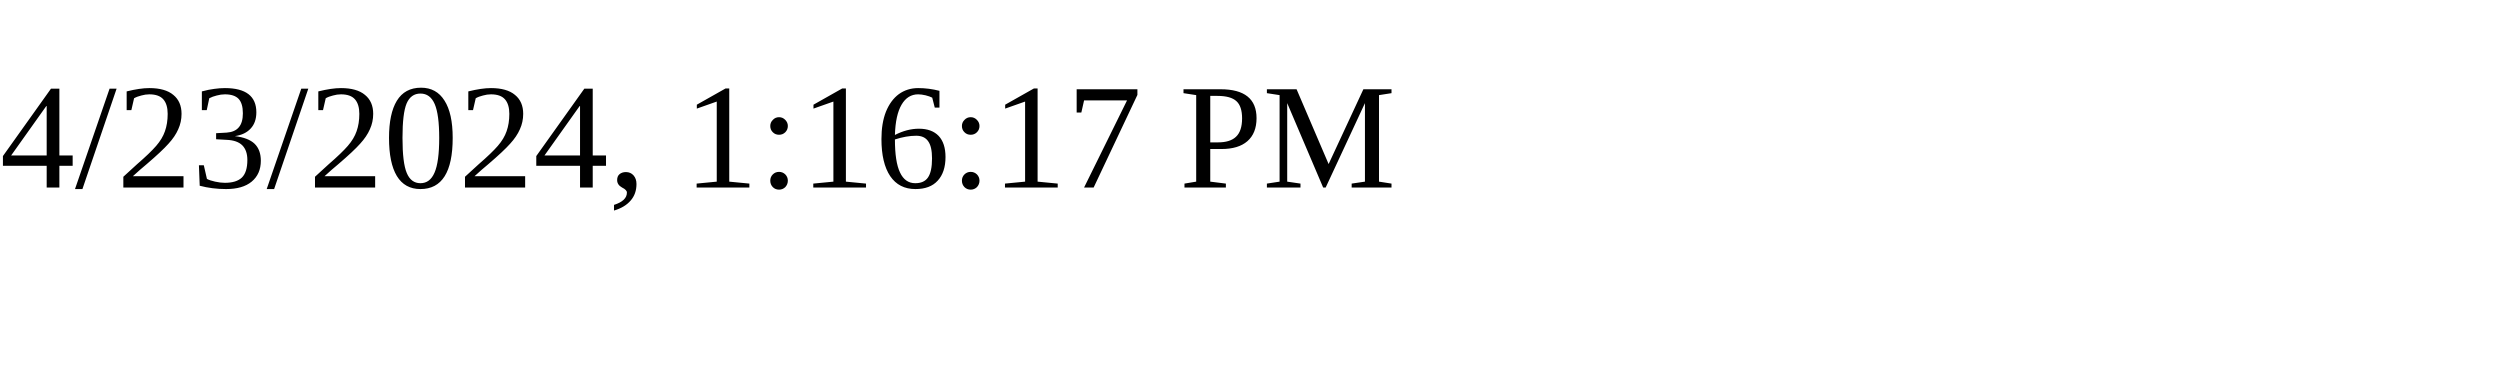
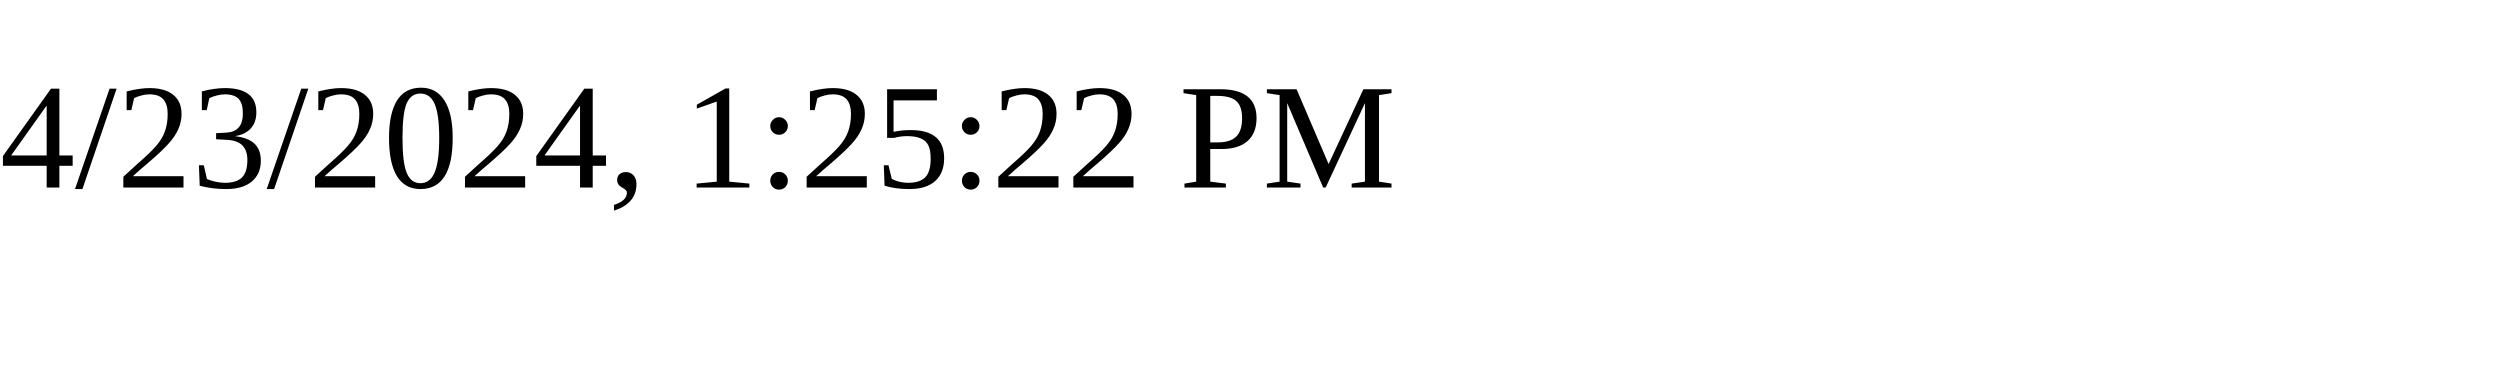
<svg xmlns="http://www.w3.org/2000/svg" height="30" width="200">
-   <text x="0" y="15">4/23/2024, 1:16:17 PM</text>
+   <text x="0" y="15">4/23/2024, 1:25:22 PM</text>
</svg>
